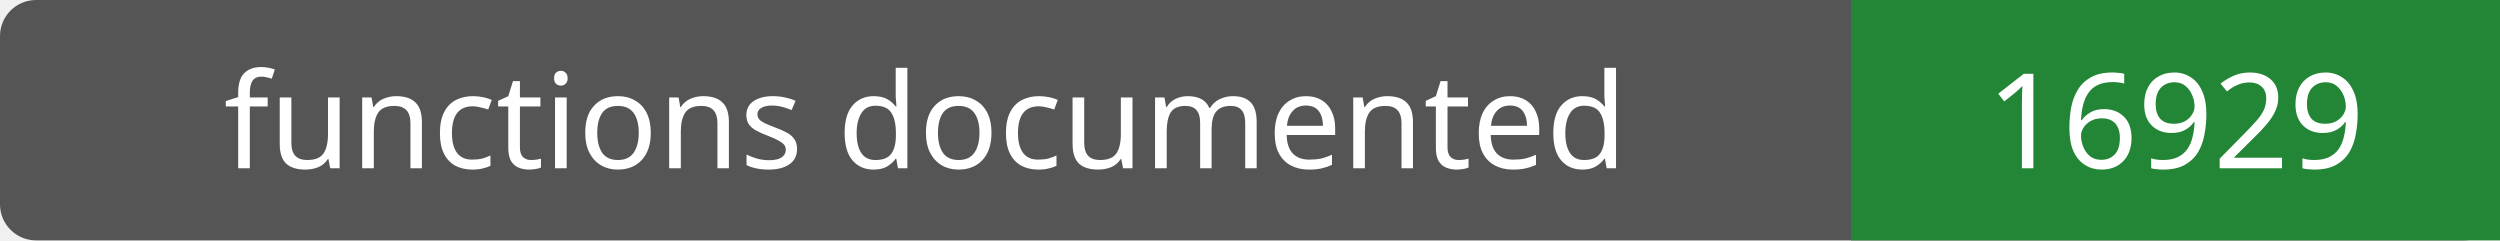
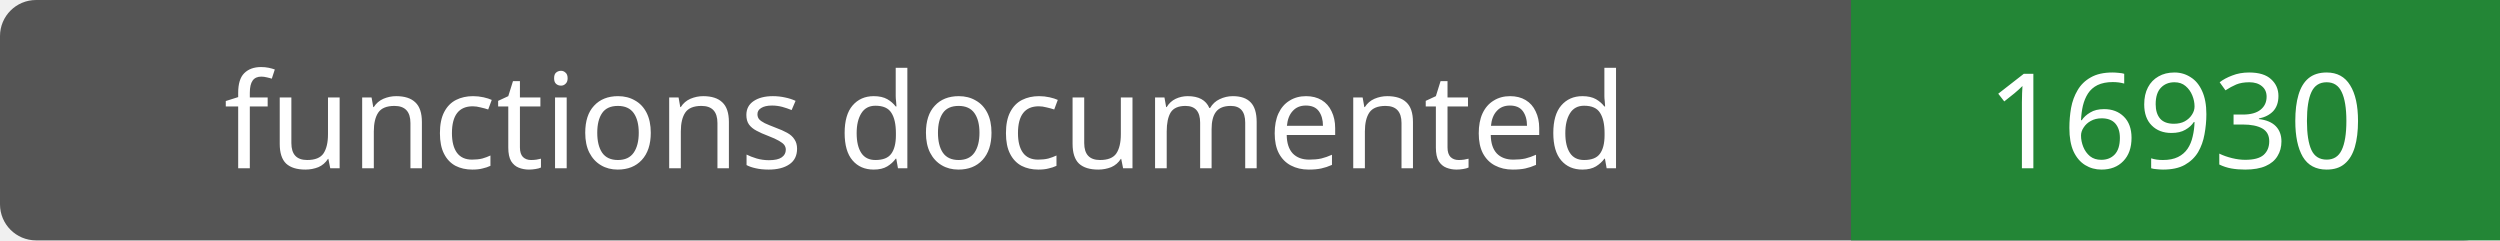
- <svg xmlns="http://www.w3.org/2000/svg" width="208" height="20" role="img" aria-label="functions documented: 16929">
+ <svg xmlns="http://www.w3.org/2000/svg" width="208" height="20" role="img" aria-label="functions documented: 16930">
  <rect width="208" height="20" rx="3" fill="#555" />
  <path fill="#238636" d="M154 0h54v20H154z" />
  <g fill="#fff" text-anchor="middle" font-family="Verdana,sans-serif" font-size="11">
    <text x="77.0" y="14">functions documented</text>
-     <text x="181.0" y="14">16929</text>
+     <text x="181.0" y="14">16930</text>
  </g>
</svg>
